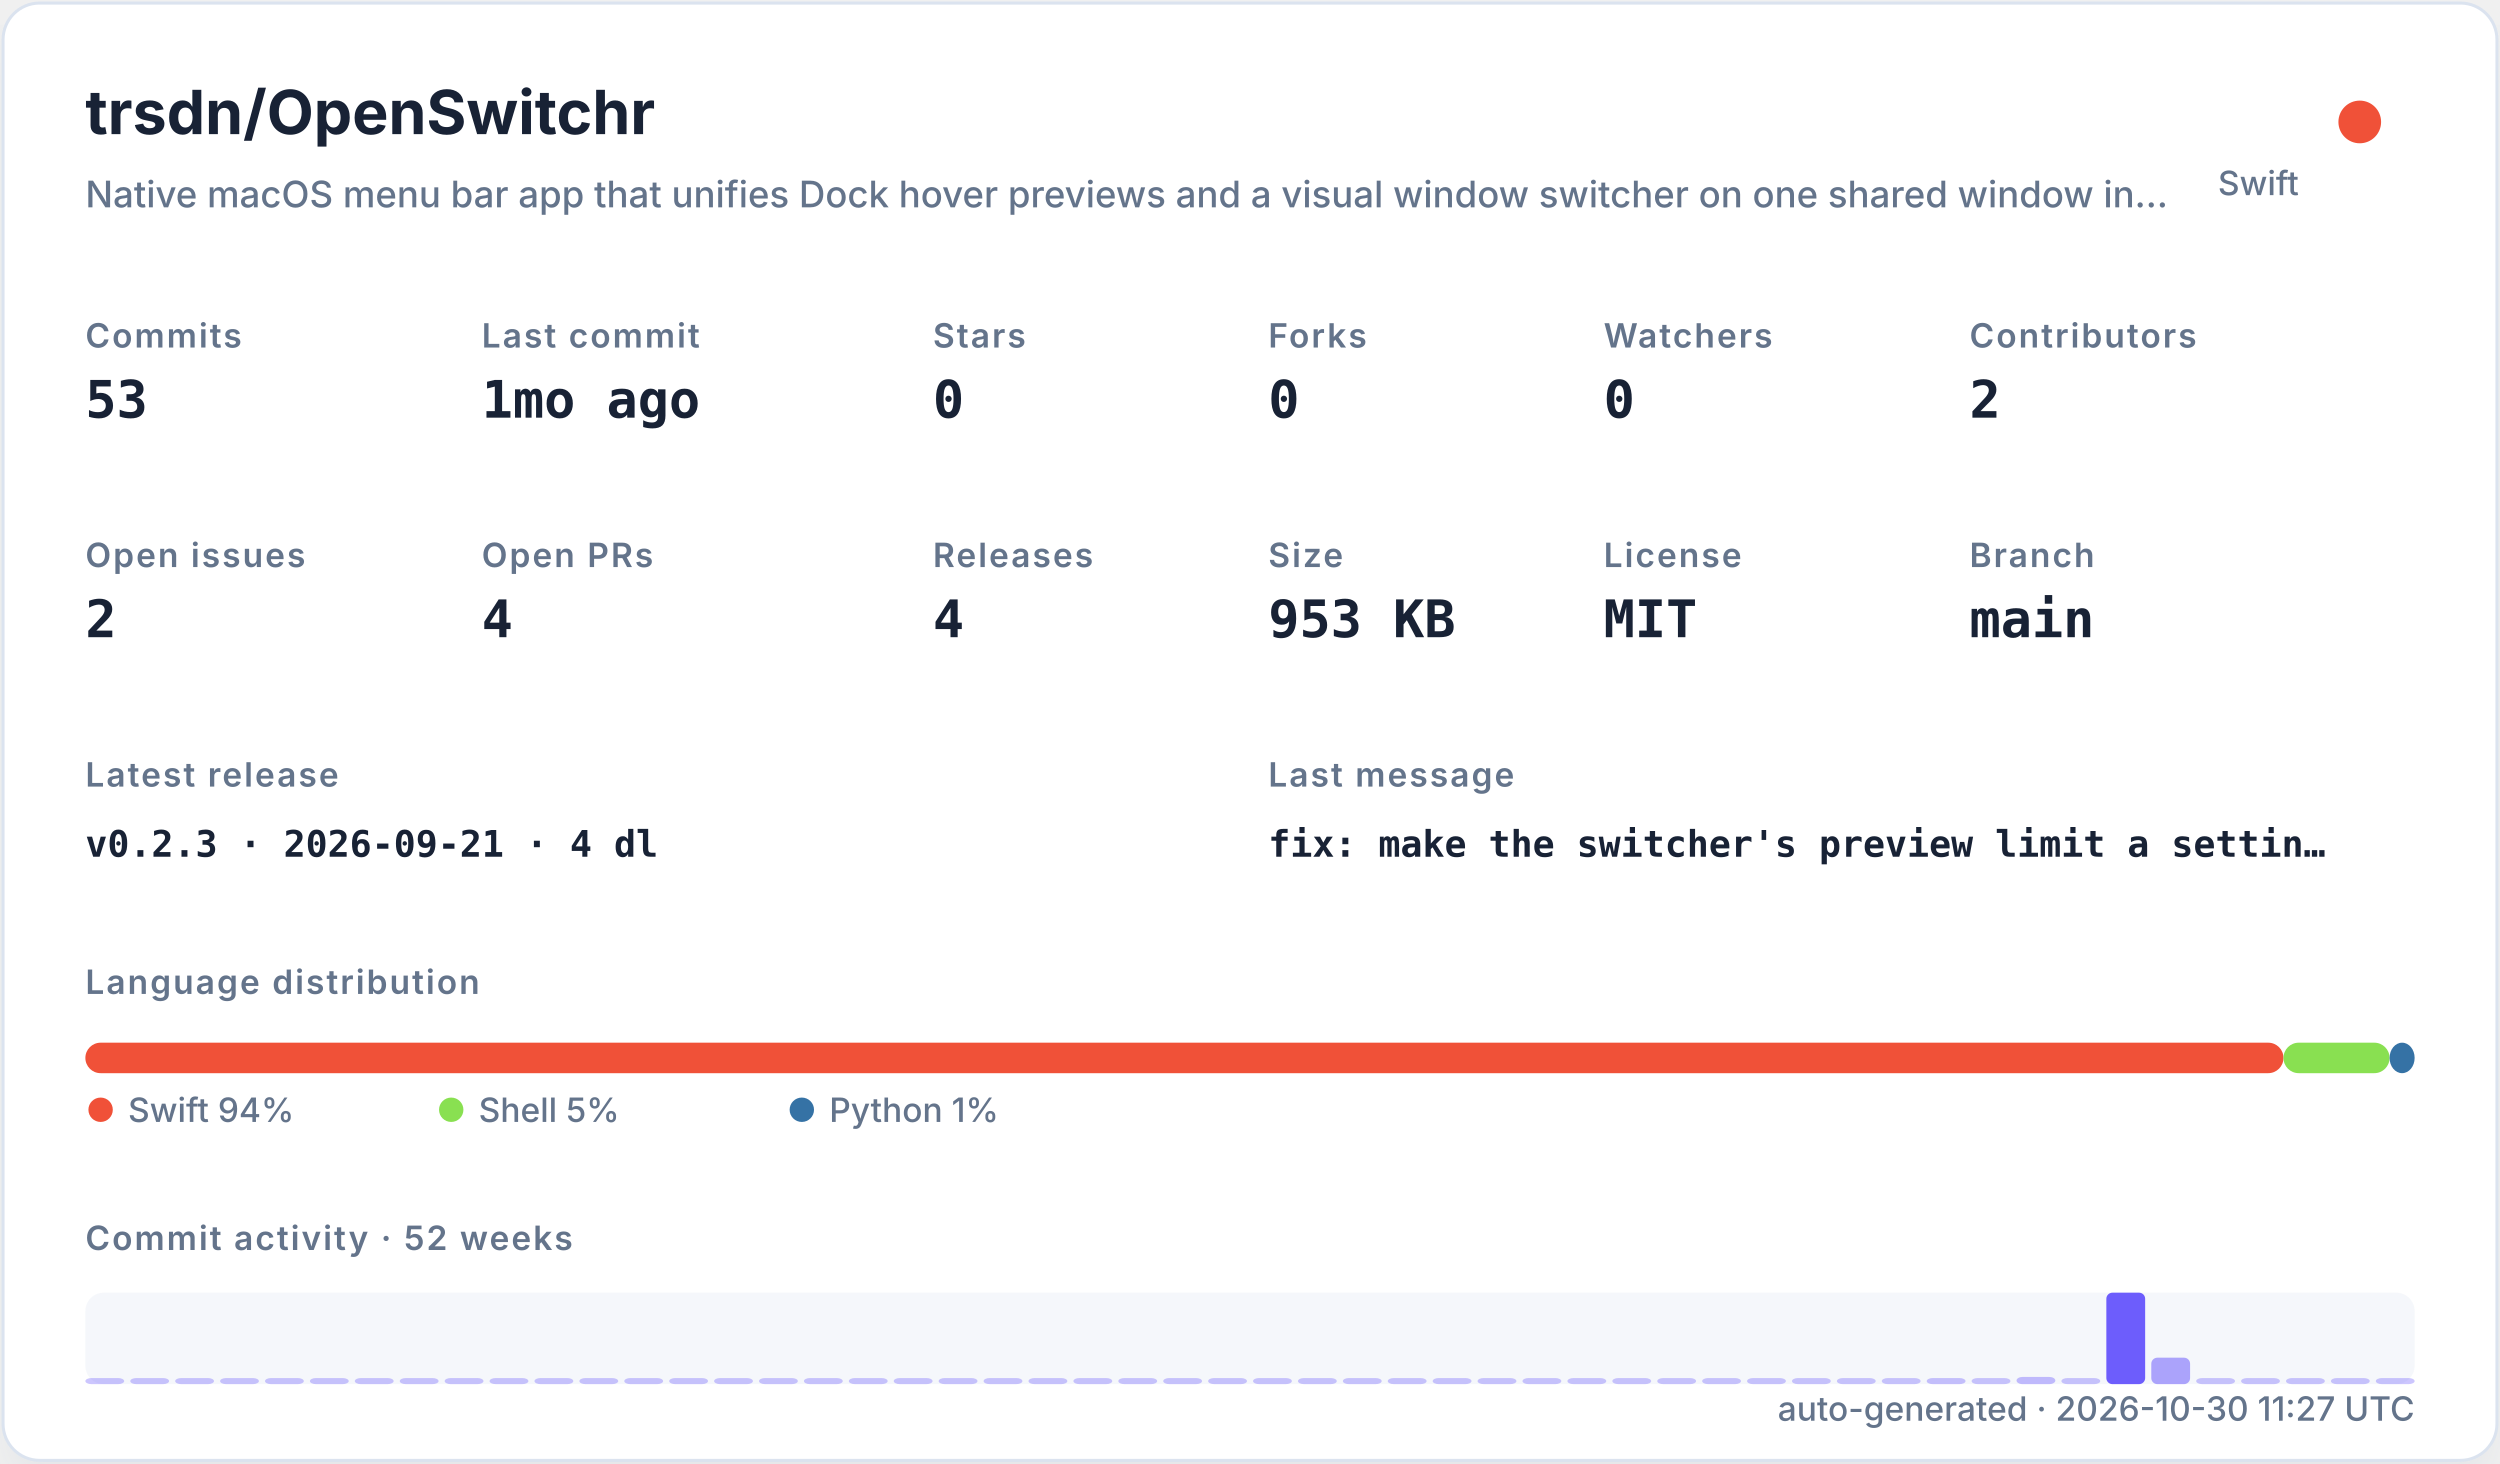
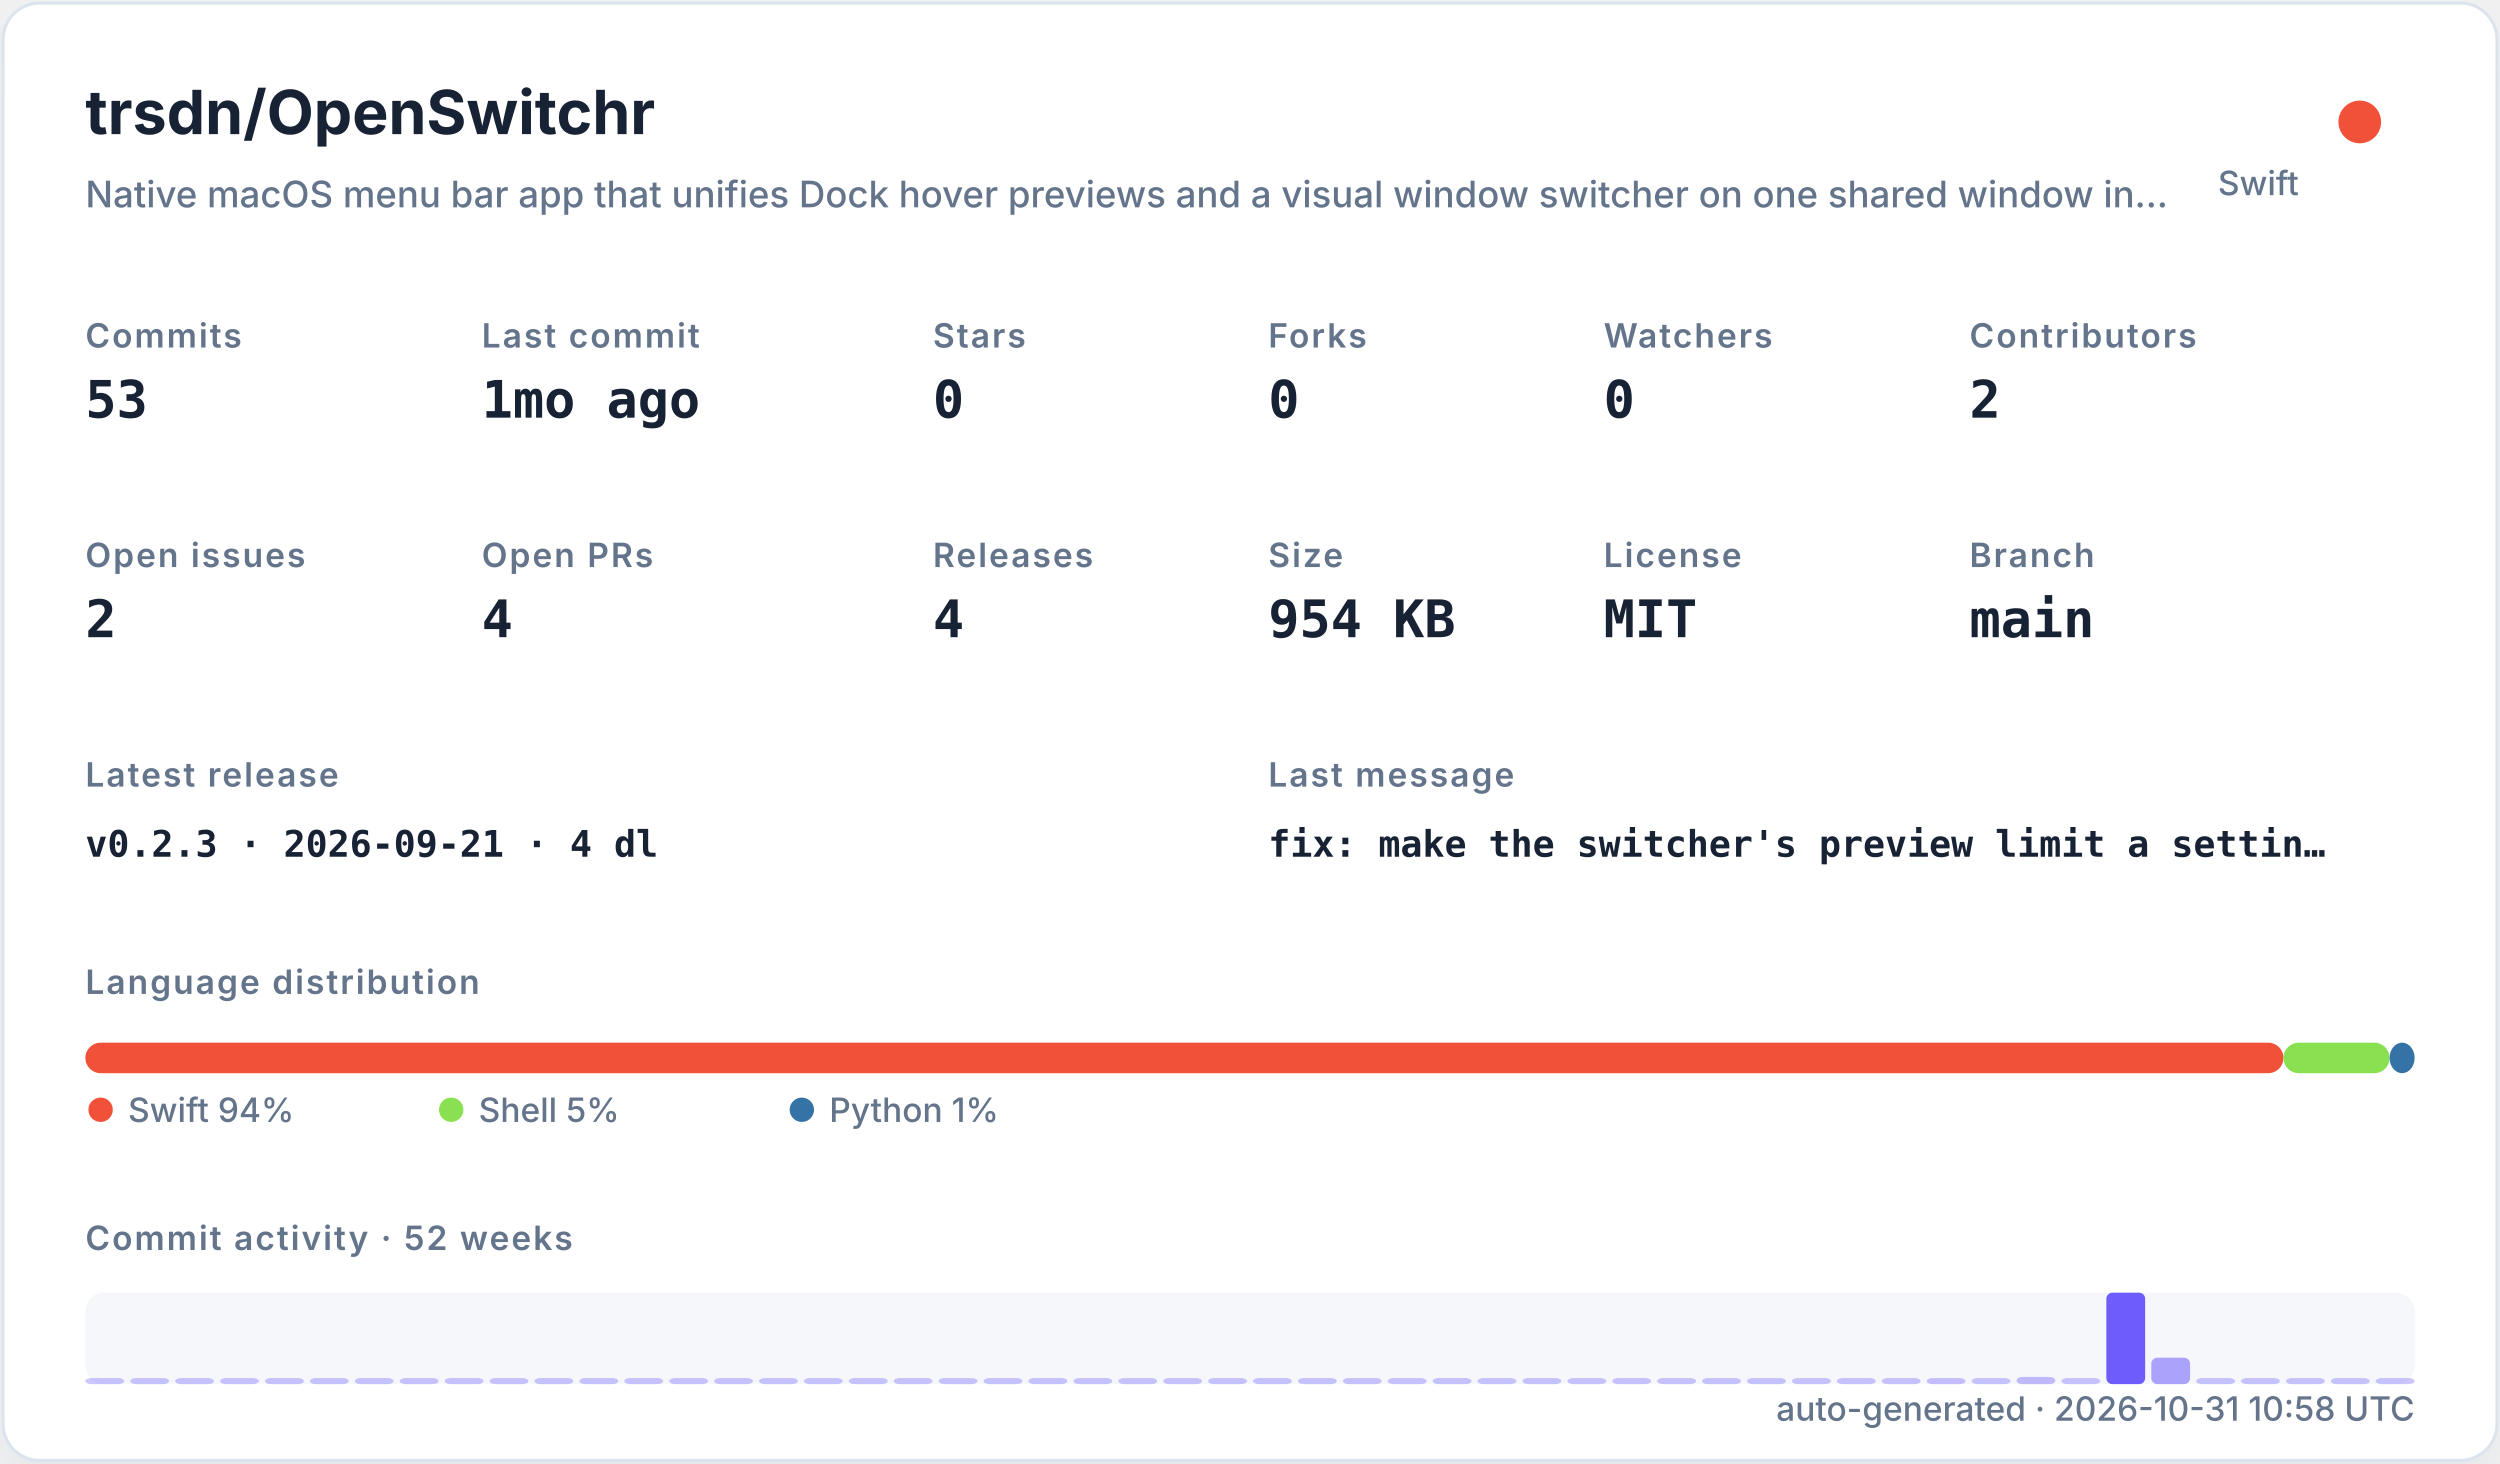
<svg xmlns="http://www.w3.org/2000/svg" width="820" height="480" viewBox="0 0 820 480" role="img">
  <defs>
    <filter id="shadow" x="-10%" y="-10%" width="120%" height="120%">
      <feDropShadow dx="0" dy="8" stdDeviation="10" flood-color="#94a3b8" flood-opacity="0.16" />
    </filter>
    <style>
    .title { font: 700 20px -apple-system,BlinkMacSystemFont,"Segoe UI",sans-serif; fill: #182235; }
    .subtitle { font: 500 12px -apple-system,BlinkMacSystemFont,"Segoe UI",sans-serif; fill: #64748b; }
    .label { font: 600 11px -apple-system,BlinkMacSystemFont,"Segoe UI",sans-serif; fill: #64748b; text-transform: uppercase; letter-spacing: .06em; }
    .value { font: 700 17px ui-monospace,SFMono-Regular,Menlo,monospace; fill: #182235; }
    .small { font: 500 11px -apple-system,BlinkMacSystemFont,"Segoe UI",sans-serif; fill: #64748b; }
    .tiny { font: 500 10px -apple-system,BlinkMacSystemFont,"Segoe UI",sans-serif; fill: #64748b; }
    .mono { font: 650 12px ui-monospace,SFMono-Regular,Menlo,monospace; fill: #182235; }
  </style>
  </defs>
  <rect x="1" y="1" width="818" height="478" rx="12" fill="#ffffff" stroke="#dbe3ef" filter="url(#shadow)" />
  <text x="28" y="44" class="title">trsdn/OpenSwitchr</text>
  <text x="28" y="68" class="subtitle">Native macOS menu bar app that unifies Dock hover previews and a visual window switcher on one shared window in…</text>
  <circle cx="774" cy="40" r="7" fill="#F05138" />
  <text x="754" y="64" text-anchor="end" class="small">Swift</text>
  <text x="28" y="114" class="label">Commits</text>
  <text x="28" y="137" class="value">53</text>
  <text x="158" y="114" class="label">Last commit</text>
  <text x="158" y="137" class="value">1mo ago</text>
  <text x="306" y="114" class="label">Stars</text>
  <text x="306" y="137" class="value">0</text>
  <text x="416" y="114" class="label">Forks</text>
  <text x="416" y="137" class="value">0</text>
  <text x="526" y="114" class="label">Watchers</text>
  <text x="526" y="137" class="value">0</text>
  <text x="646" y="114" class="label">Contributors</text>
  <text x="646" y="137" class="value">2</text>
  <text x="28" y="186" class="label">Open issues</text>
  <text x="28" y="209" class="value">2</text>
  <text x="158" y="186" class="label">Open PRs</text>
  <text x="158" y="209" class="value">4</text>
  <text x="306" y="186" class="label">Releases</text>
  <text x="306" y="209" class="value">4</text>
  <text x="416" y="186" class="label">Size</text>
-   <text x="416" y="209" class="value">953 KB</text>
+   <text x="416" y="209" class="value">954 KB</text>
  <text x="526" y="186" class="label">License</text>
  <text x="526" y="209" class="value">MIT</text>
  <text x="646" y="186" class="label">Branch</text>
  <text x="646" y="209" class="value">main</text>
  <text x="28" y="258" class="label">Latest release</text>
  <text x="28" y="281" class="mono">v0.2.3 · 2026-09-21 · 4 dl</text>
  <text x="416" y="258" class="label">Last message</text>
  <text x="416" y="281" class="mono">fix: make the switcher's preview limit a settin…</text>
  <text x="28" y="326" class="label">Language distribution</text>
  <rect x="28.00" y="342" width="720.98" height="10" rx="5" fill="#F05138" />
  <rect x="748.98" y="342" width="34.80" height="10" rx="5" fill="#89e051" />
  <rect x="783.78" y="342" width="8.22" height="10" rx="5" fill="#3572A5" />
  <circle cx="33" cy="364" r="4" fill="#F05138" />
  <text x="42" y="368" class="small">Swift 94%</text>
  <circle cx="148" cy="364" r="4" fill="#89e051" />
  <text x="157" y="368" class="small">Shell 5%</text>
  <circle cx="263" cy="364" r="4" fill="#3572A5" />
  <text x="272" y="368" class="small">Python 1%</text>
  <text x="28" y="410" class="label">Commit activity · 52 weeks</text>
  <rect x="28" y="424" width="764" height="30" rx="6" fill="#e8edf5" opacity=".42" />
  <rect x="28.00" y="452.00" width="12.73" height="2.00" rx="2" fill="#6d5dfc" opacity="0.35" />
  <rect x="42.73" y="452.00" width="12.73" height="2.00" rx="2" fill="#6d5dfc" opacity="0.35" />
  <rect x="57.46" y="452.00" width="12.73" height="2.00" rx="2" fill="#6d5dfc" opacity="0.35" />
  <rect x="72.19" y="452.00" width="12.73" height="2.00" rx="2" fill="#6d5dfc" opacity="0.35" />
  <rect x="86.92" y="452.00" width="12.73" height="2.00" rx="2" fill="#6d5dfc" opacity="0.35" />
  <rect x="101.65" y="452.00" width="12.73" height="2.00" rx="2" fill="#6d5dfc" opacity="0.35" />
  <rect x="116.38" y="452.00" width="12.73" height="2.00" rx="2" fill="#6d5dfc" opacity="0.35" />
  <rect x="131.12" y="452.00" width="12.73" height="2.00" rx="2" fill="#6d5dfc" opacity="0.35" />
  <rect x="145.85" y="452.00" width="12.73" height="2.00" rx="2" fill="#6d5dfc" opacity="0.35" />
  <rect x="160.58" y="452.00" width="12.73" height="2.00" rx="2" fill="#6d5dfc" opacity="0.35" />
  <rect x="175.31" y="452.00" width="12.73" height="2.00" rx="2" fill="#6d5dfc" opacity="0.35" />
  <rect x="190.04" y="452.00" width="12.73" height="2.00" rx="2" fill="#6d5dfc" opacity="0.35" />
  <rect x="204.77" y="452.00" width="12.73" height="2.00" rx="2" fill="#6d5dfc" opacity="0.35" />
  <rect x="219.50" y="452.00" width="12.73" height="2.00" rx="2" fill="#6d5dfc" opacity="0.35" />
  <rect x="234.23" y="452.00" width="12.73" height="2.00" rx="2" fill="#6d5dfc" opacity="0.35" />
  <rect x="248.96" y="452.00" width="12.73" height="2.00" rx="2" fill="#6d5dfc" opacity="0.35" />
  <rect x="263.69" y="452.00" width="12.73" height="2.00" rx="2" fill="#6d5dfc" opacity="0.35" />
  <rect x="278.42" y="452.00" width="12.73" height="2.00" rx="2" fill="#6d5dfc" opacity="0.35" />
  <rect x="293.15" y="452.00" width="12.73" height="2.00" rx="2" fill="#6d5dfc" opacity="0.35" />
  <rect x="307.88" y="452.00" width="12.73" height="2.00" rx="2" fill="#6d5dfc" opacity="0.35" />
  <rect x="322.62" y="452.00" width="12.73" height="2.00" rx="2" fill="#6d5dfc" opacity="0.35" />
  <rect x="337.35" y="452.00" width="12.73" height="2.00" rx="2" fill="#6d5dfc" opacity="0.35" />
  <rect x="352.08" y="452.00" width="12.73" height="2.00" rx="2" fill="#6d5dfc" opacity="0.35" />
  <rect x="366.81" y="452.00" width="12.73" height="2.00" rx="2" fill="#6d5dfc" opacity="0.35" />
  <rect x="381.54" y="452.00" width="12.73" height="2.00" rx="2" fill="#6d5dfc" opacity="0.35" />
  <rect x="396.27" y="452.00" width="12.73" height="2.00" rx="2" fill="#6d5dfc" opacity="0.35" />
  <rect x="411.00" y="452.00" width="12.73" height="2.00" rx="2" fill="#6d5dfc" opacity="0.35" />
  <rect x="425.73" y="452.00" width="12.73" height="2.00" rx="2" fill="#6d5dfc" opacity="0.35" />
  <rect x="440.46" y="452.00" width="12.73" height="2.00" rx="2" fill="#6d5dfc" opacity="0.35" />
  <rect x="455.19" y="452.00" width="12.73" height="2.00" rx="2" fill="#6d5dfc" opacity="0.35" />
  <rect x="469.92" y="452.00" width="12.73" height="2.00" rx="2" fill="#6d5dfc" opacity="0.35" />
  <rect x="484.65" y="452.00" width="12.73" height="2.00" rx="2" fill="#6d5dfc" opacity="0.35" />
  <rect x="499.38" y="452.00" width="12.73" height="2.00" rx="2" fill="#6d5dfc" opacity="0.35" />
  <rect x="514.12" y="452.00" width="12.73" height="2.00" rx="2" fill="#6d5dfc" opacity="0.35" />
  <rect x="528.85" y="452.00" width="12.73" height="2.00" rx="2" fill="#6d5dfc" opacity="0.35" />
  <rect x="543.58" y="452.00" width="12.73" height="2.00" rx="2" fill="#6d5dfc" opacity="0.35" />
  <rect x="558.31" y="452.00" width="12.73" height="2.00" rx="2" fill="#6d5dfc" opacity="0.35" />
  <rect x="573.04" y="452.00" width="12.73" height="2.00" rx="2" fill="#6d5dfc" opacity="0.35" />
  <rect x="587.77" y="452.00" width="12.73" height="2.00" rx="2" fill="#6d5dfc" opacity="0.35" />
  <rect x="602.50" y="452.00" width="12.73" height="2.00" rx="2" fill="#6d5dfc" opacity="0.35" />
  <rect x="617.23" y="452.00" width="12.73" height="2.00" rx="2" fill="#6d5dfc" opacity="0.35" />
  <rect x="631.96" y="452.00" width="12.73" height="2.00" rx="2" fill="#6d5dfc" opacity="0.37" />
  <rect x="646.69" y="452.00" width="12.73" height="2.00" rx="2" fill="#6d5dfc" opacity="0.35" />
  <rect x="661.42" y="451.63" width="12.73" height="2.37" rx="2" fill="#6d5dfc" opacity="0.40" />
  <rect x="676.15" y="452.00" width="12.73" height="2.00" rx="2" fill="#6d5dfc" opacity="0.35" />
  <rect x="690.88" y="424.00" width="12.73" height="30.00" rx="2" fill="#6d5dfc" opacity="1.00" />
  <rect x="705.62" y="445.32" width="12.73" height="8.68" rx="2" fill="#6d5dfc" opacity="0.54" />
  <rect x="720.35" y="452.00" width="12.73" height="2.00" rx="2" fill="#6d5dfc" opacity="0.35" />
  <rect x="735.08" y="452.00" width="12.73" height="2.00" rx="2" fill="#6d5dfc" opacity="0.35" />
  <rect x="749.81" y="452.00" width="12.73" height="2.00" rx="2" fill="#6d5dfc" opacity="0.35" />
  <rect x="764.54" y="452.00" width="12.73" height="2.00" rx="2" fill="#6d5dfc" opacity="0.35" />
  <rect x="779.27" y="452.00" width="12.73" height="2.00" rx="2" fill="#6d5dfc" opacity="0.35" />
-   <text x="792" y="466" text-anchor="end" class="small">auto-generated · 2026-10-30 11:27 UTC</text>
+   <text x="792" y="466" text-anchor="end" class="small">auto-generated · 2026-10-31 10:58 UTC</text>
</svg>
